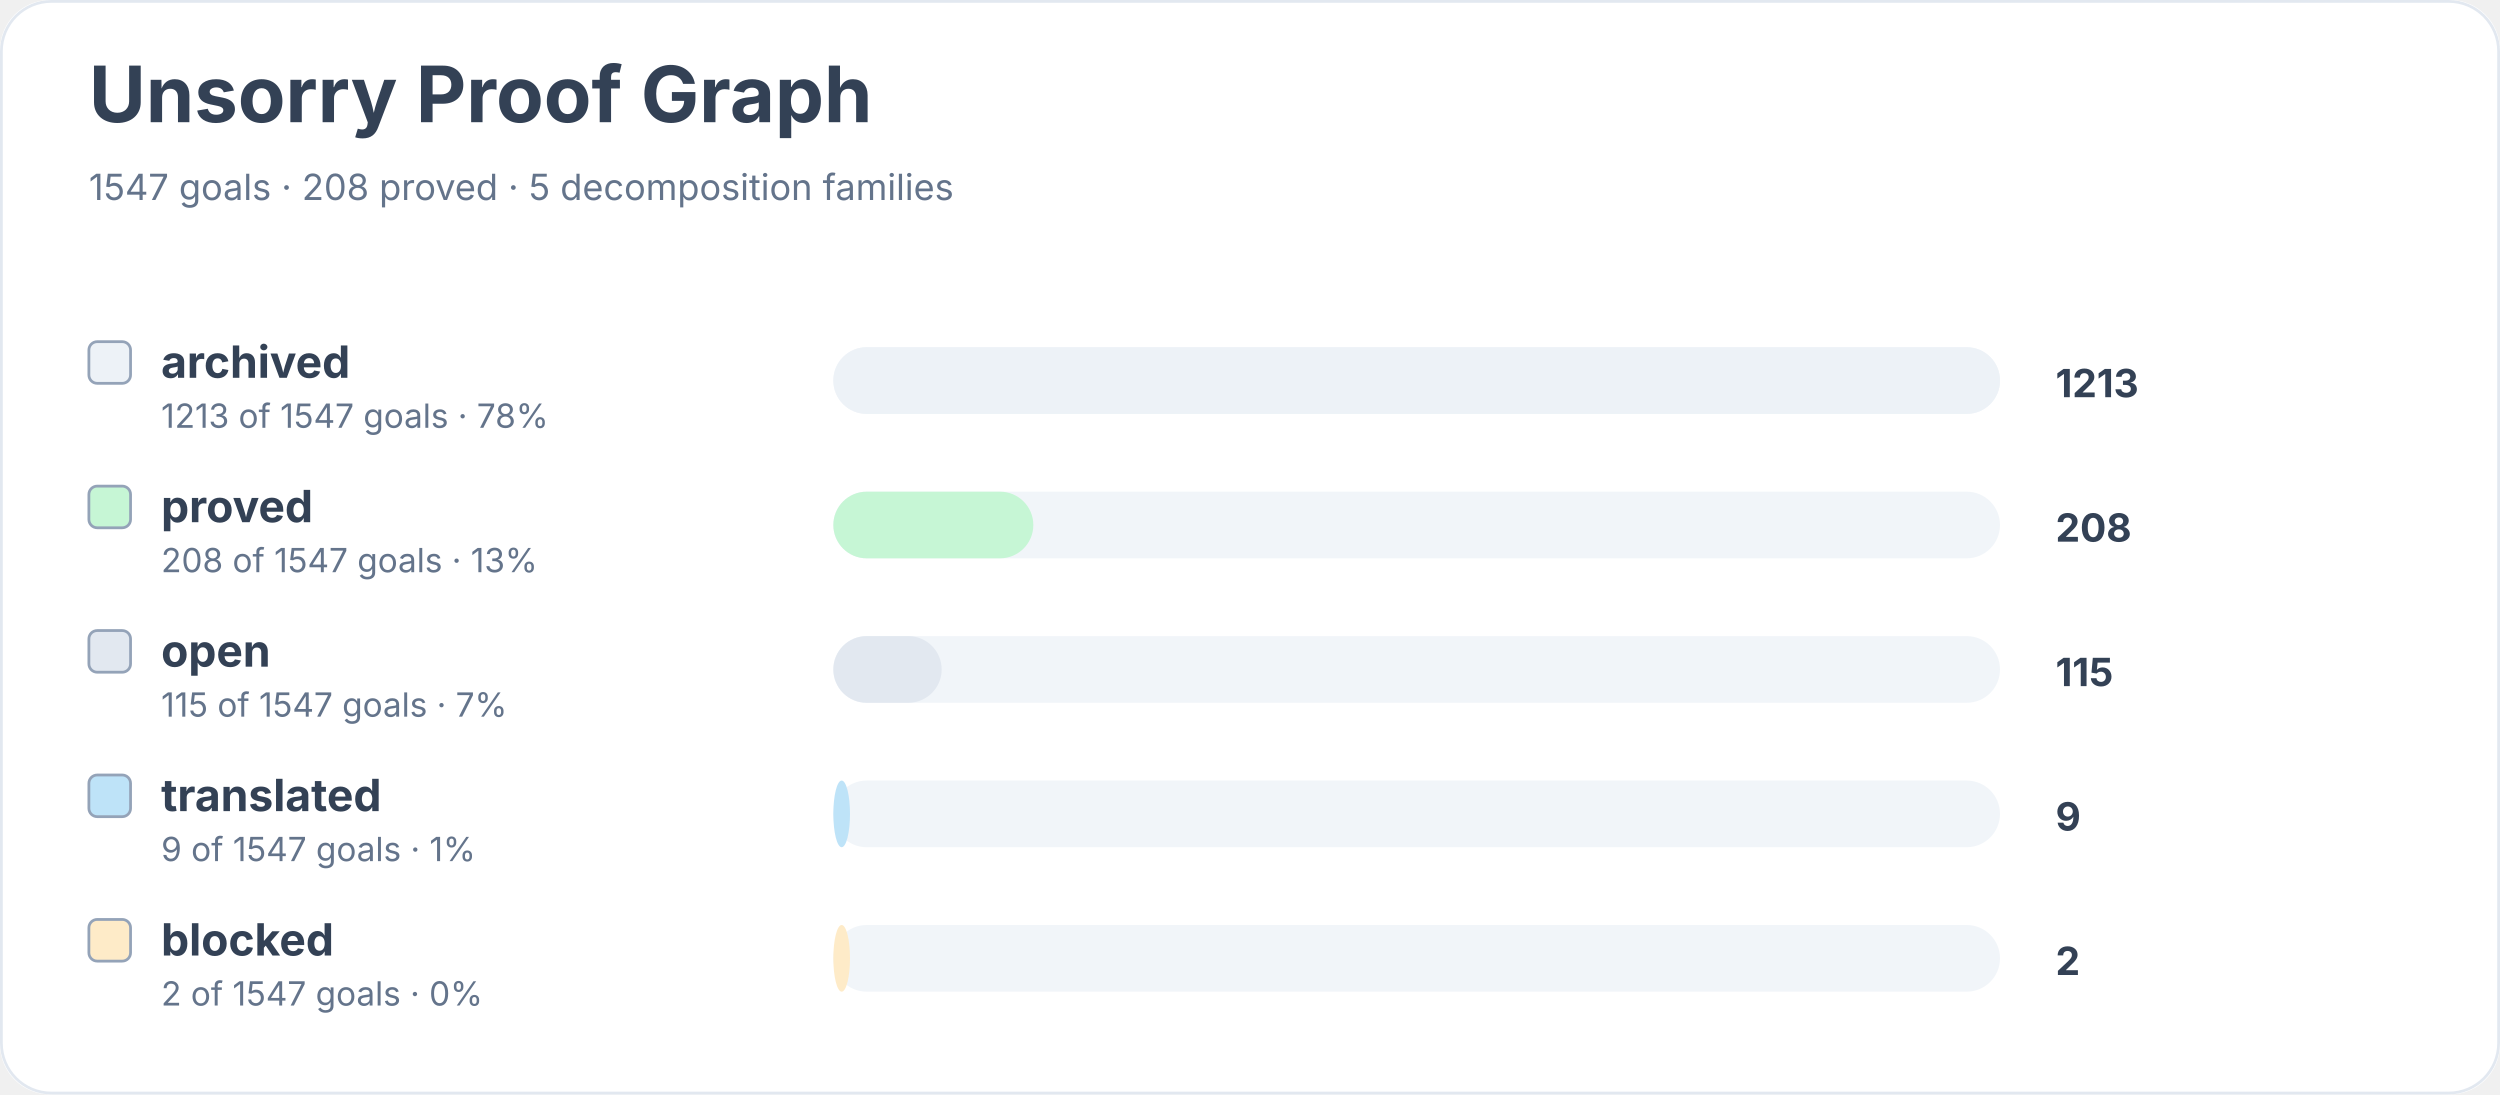
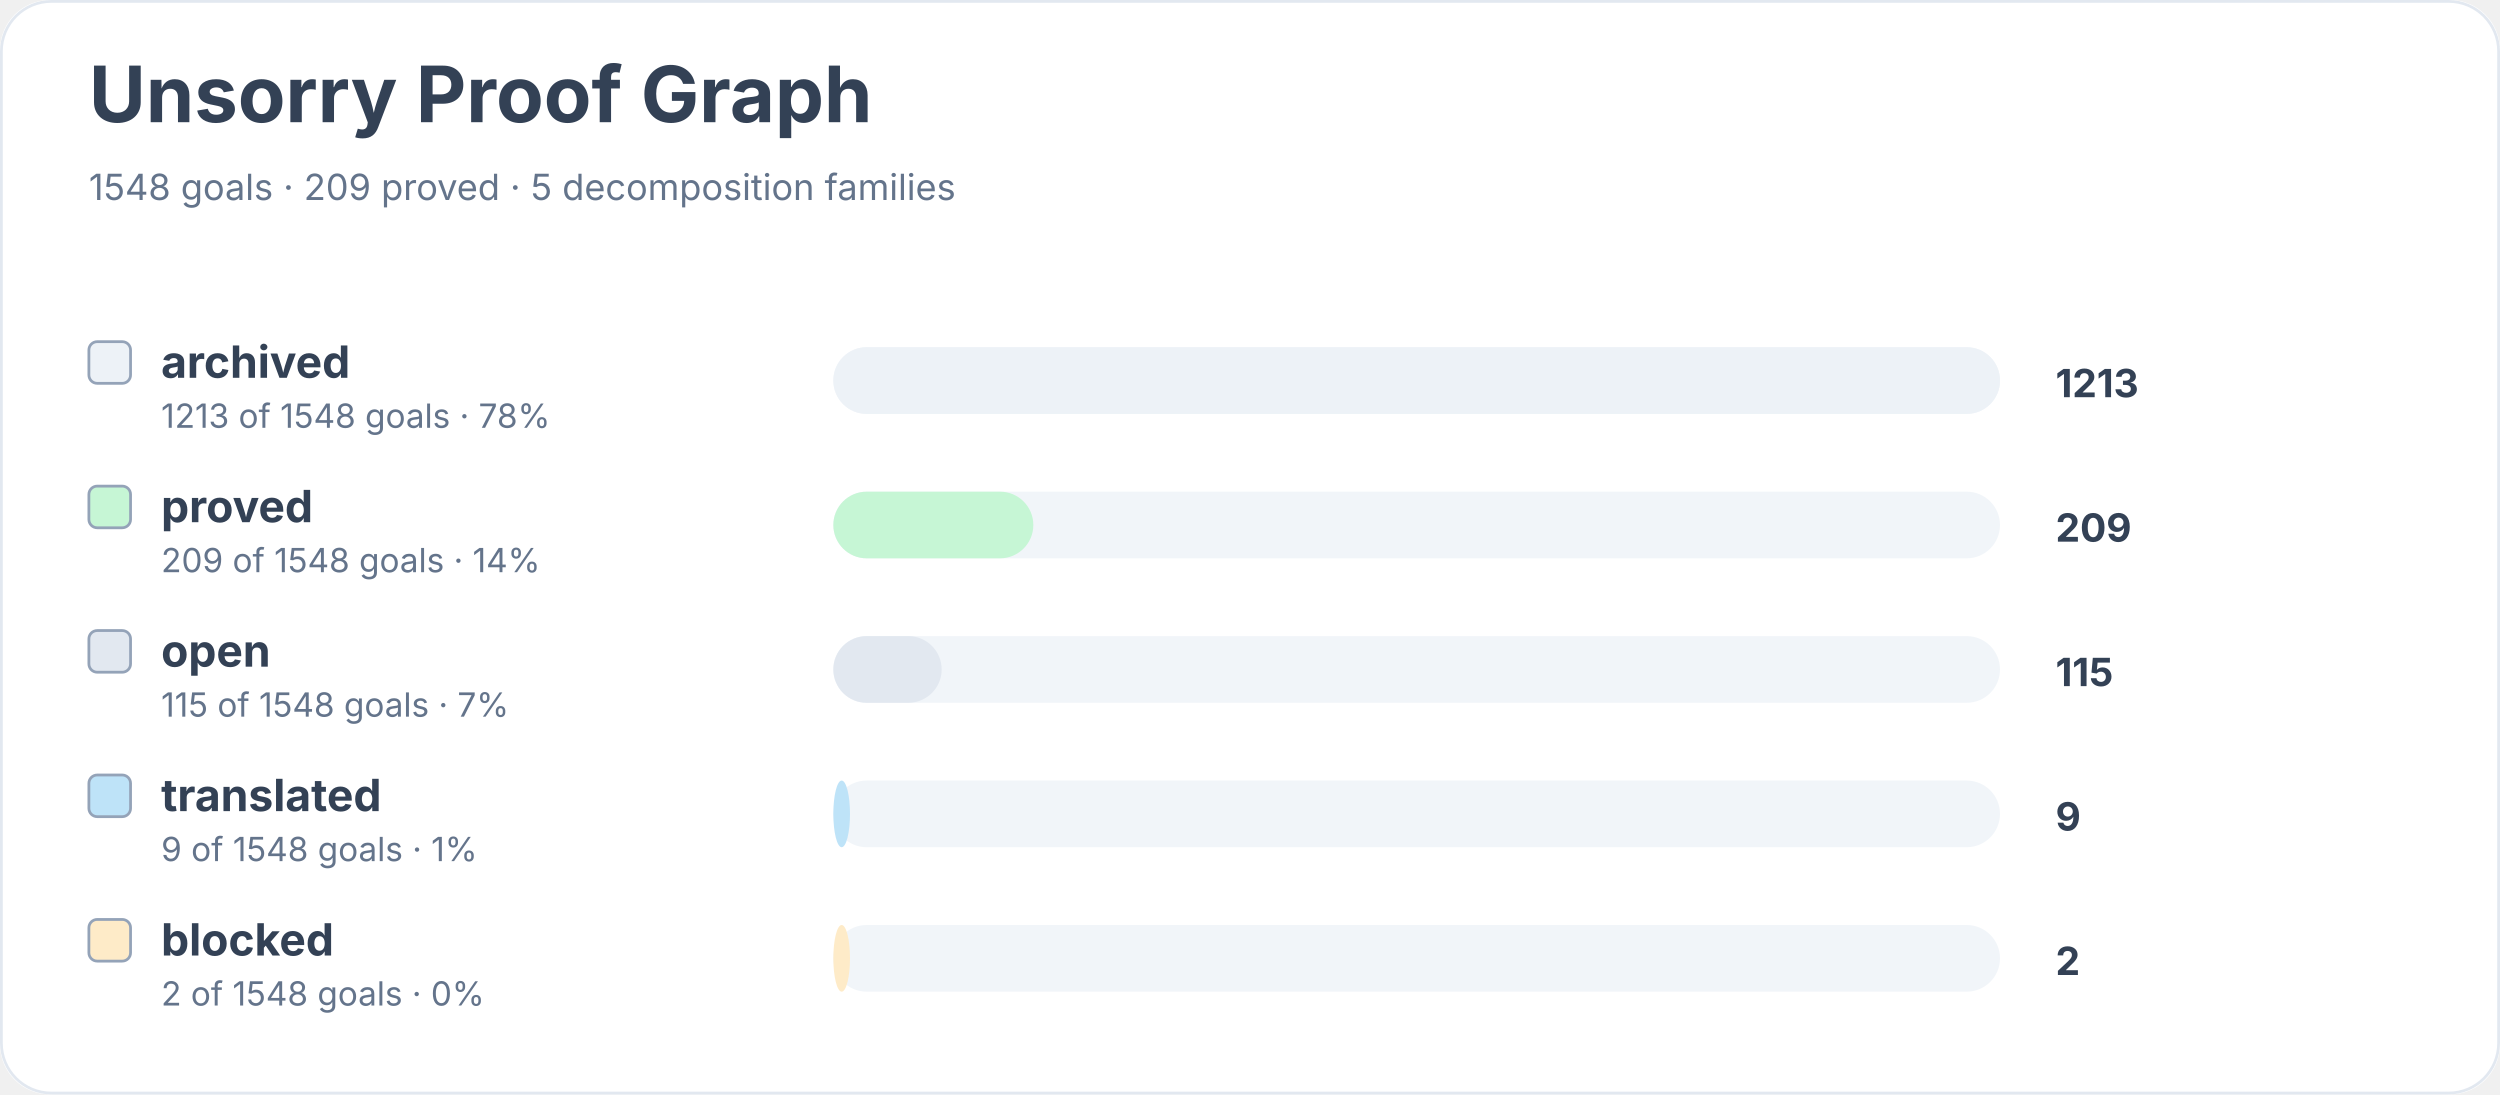
<svg xmlns="http://www.w3.org/2000/svg" width="900" height="394" viewBox="0 0 900 394" role="img" aria-labelledby="title desc">
  <rect width="900" height="100%" rx="18" fill="#ffffff" />
  <rect x="0.5" y="0.5" width="899" height="393" rx="18" fill="none" stroke="#e2e8f0" />
  <text x="32" y="44" font-family="Inter, system-ui, sans-serif" font-size="28" font-weight="700" fill="#334155">Unsorry Proof Graph</text>
-   <text x="32" y="72" font-family="Inter, system-ui, sans-serif" font-size="13" fill="#64748b">1547 goals · 208 proved · 5 decomposition families</text>
+   <text x="32" y="72" font-family="Inter, system-ui, sans-serif" font-size="13" fill="#64748b">1548 goals · 209 proved · 5 decomposition families</text>
  <rect x="32" y="123" width="15" height="15" rx="3" fill="#edf2f7" stroke="#94a3b8" />
  <text x="58" y="136" font-family="Inter, system-ui, sans-serif" font-size="16" font-weight="650" fill="#334155">archived</text>
-   <text x="58" y="154" font-family="Inter, system-ui, sans-serif" font-size="12" fill="#64748b">1213 of 1547 goals · 78%</text>
+   <text x="58" y="154" font-family="Inter, system-ui, sans-serif" font-size="12" fill="#64748b">1213 of 1548 goals · 78%</text>
  <rect x="300" y="125" width="420" height="24" rx="12" fill="#f1f5f9" />
  <rect x="300" y="125" width="420" height="24" rx="12" fill="#edf2f7" />
  <text x="740" y="143" font-family="Inter, system-ui, sans-serif" font-size="14" font-weight="700" fill="#334155">1213</text>
  <rect x="32" y="175" width="15" height="15" rx="3" fill="#c6f6d5" stroke="#94a3b8" />
  <text x="58" y="188" font-family="Inter, system-ui, sans-serif" font-size="16" font-weight="650" fill="#334155">proved</text>
-   <text x="58" y="206" font-family="Inter, system-ui, sans-serif" font-size="12" fill="#64748b">208 of 1547 goals · 13%</text>
+   <text x="58" y="206" font-family="Inter, system-ui, sans-serif" font-size="12" fill="#64748b">209 of 1548 goals · 14%</text>
  <rect x="300" y="177" width="420" height="24" rx="12" fill="#f1f5f9" />
  <rect x="300" y="177" width="72" height="24" rx="12" fill="#c6f6d5" />
-   <text x="740" y="195" font-family="Inter, system-ui, sans-serif" font-size="14" font-weight="700" fill="#334155">208</text>
+   <text x="740" y="195" font-family="Inter, system-ui, sans-serif" font-size="14" font-weight="700" fill="#334155">209</text>
  <rect x="32" y="227" width="15" height="15" rx="3" fill="#e2e8f0" stroke="#94a3b8" />
  <text x="58" y="240" font-family="Inter, system-ui, sans-serif" font-size="16" font-weight="650" fill="#334155">open</text>
-   <text x="58" y="258" font-family="Inter, system-ui, sans-serif" font-size="12" fill="#64748b">115 of 1547 goals · 7%</text>
+   <text x="58" y="258" font-family="Inter, system-ui, sans-serif" font-size="12" fill="#64748b">115 of 1548 goals · 7%</text>
  <rect x="300" y="229" width="420" height="24" rx="12" fill="#f1f5f9" />
  <rect x="300" y="229" width="39" height="24" rx="12" fill="#e2e8f0" />
  <text x="740" y="247" font-family="Inter, system-ui, sans-serif" font-size="14" font-weight="700" fill="#334155">115</text>
  <rect x="32" y="279" width="15" height="15" rx="3" fill="#bee3f8" stroke="#94a3b8" />
  <text x="58" y="292" font-family="Inter, system-ui, sans-serif" font-size="16" font-weight="650" fill="#334155">translated</text>
-   <text x="58" y="310" font-family="Inter, system-ui, sans-serif" font-size="12" fill="#64748b">9 of 1547 goals · 1%</text>
+   <text x="58" y="310" font-family="Inter, system-ui, sans-serif" font-size="12" fill="#64748b">9 of 1548 goals · 1%</text>
  <rect x="300" y="281" width="420" height="24" rx="12" fill="#f1f5f9" />
  <rect x="300" y="281" width="6" height="24" rx="12" fill="#bee3f8" />
  <text x="740" y="299" font-family="Inter, system-ui, sans-serif" font-size="14" font-weight="700" fill="#334155">9</text>
  <rect x="32" y="331" width="15" height="15" rx="3" fill="#feebc8" stroke="#94a3b8" />
  <text x="58" y="344" font-family="Inter, system-ui, sans-serif" font-size="16" font-weight="650" fill="#334155">blocked</text>
-   <text x="58" y="362" font-family="Inter, system-ui, sans-serif" font-size="12" fill="#64748b">2 of 1547 goals · 0%</text>
+   <text x="58" y="362" font-family="Inter, system-ui, sans-serif" font-size="12" fill="#64748b">2 of 1548 goals · 0%</text>
  <rect x="300" y="333" width="420" height="24" rx="12" fill="#f1f5f9" />
  <rect x="300" y="333" width="6" height="24" rx="12" fill="#feebc8" />
  <text x="740" y="351" font-family="Inter, system-ui, sans-serif" font-size="14" font-weight="700" fill="#334155">2</text>
</svg>
